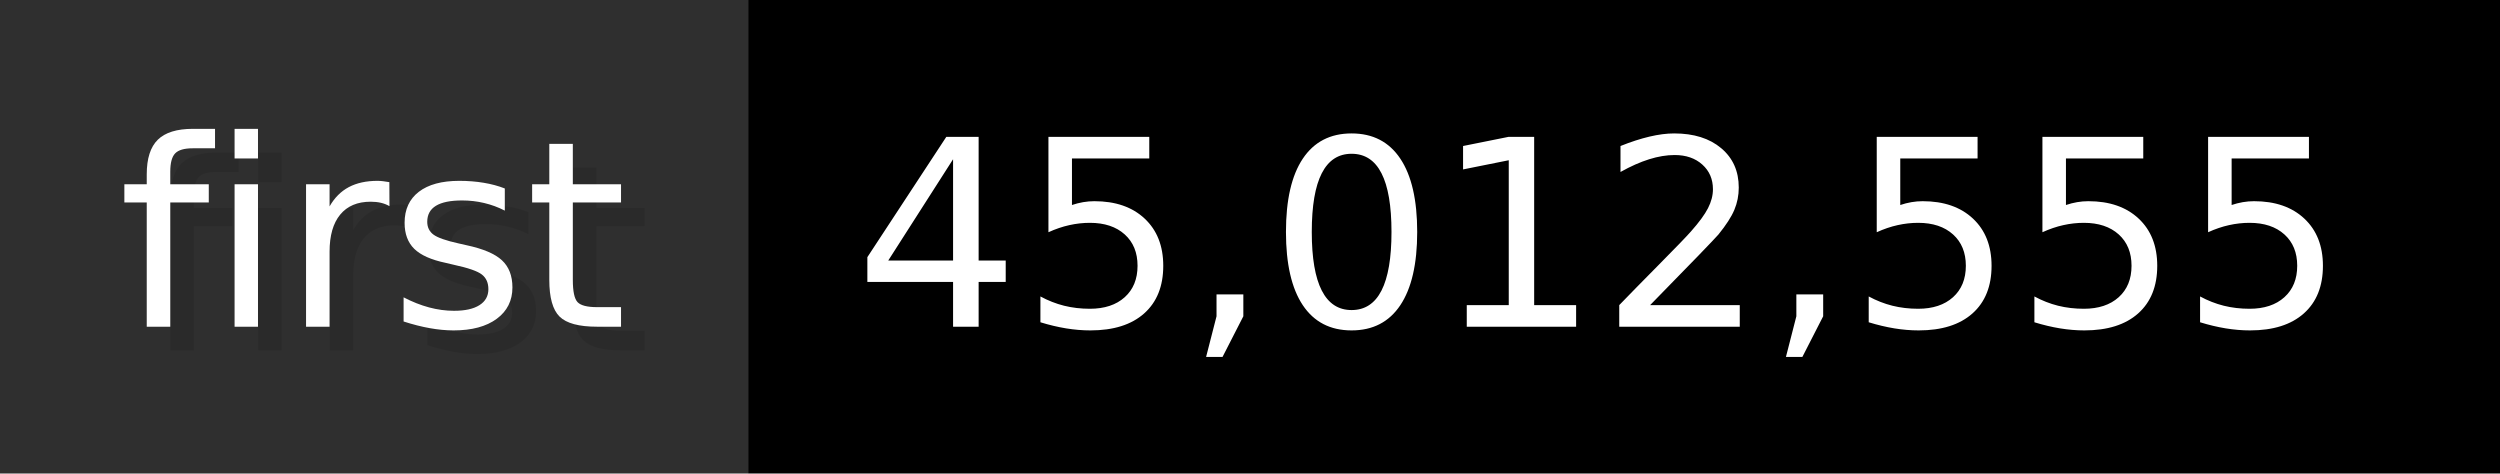
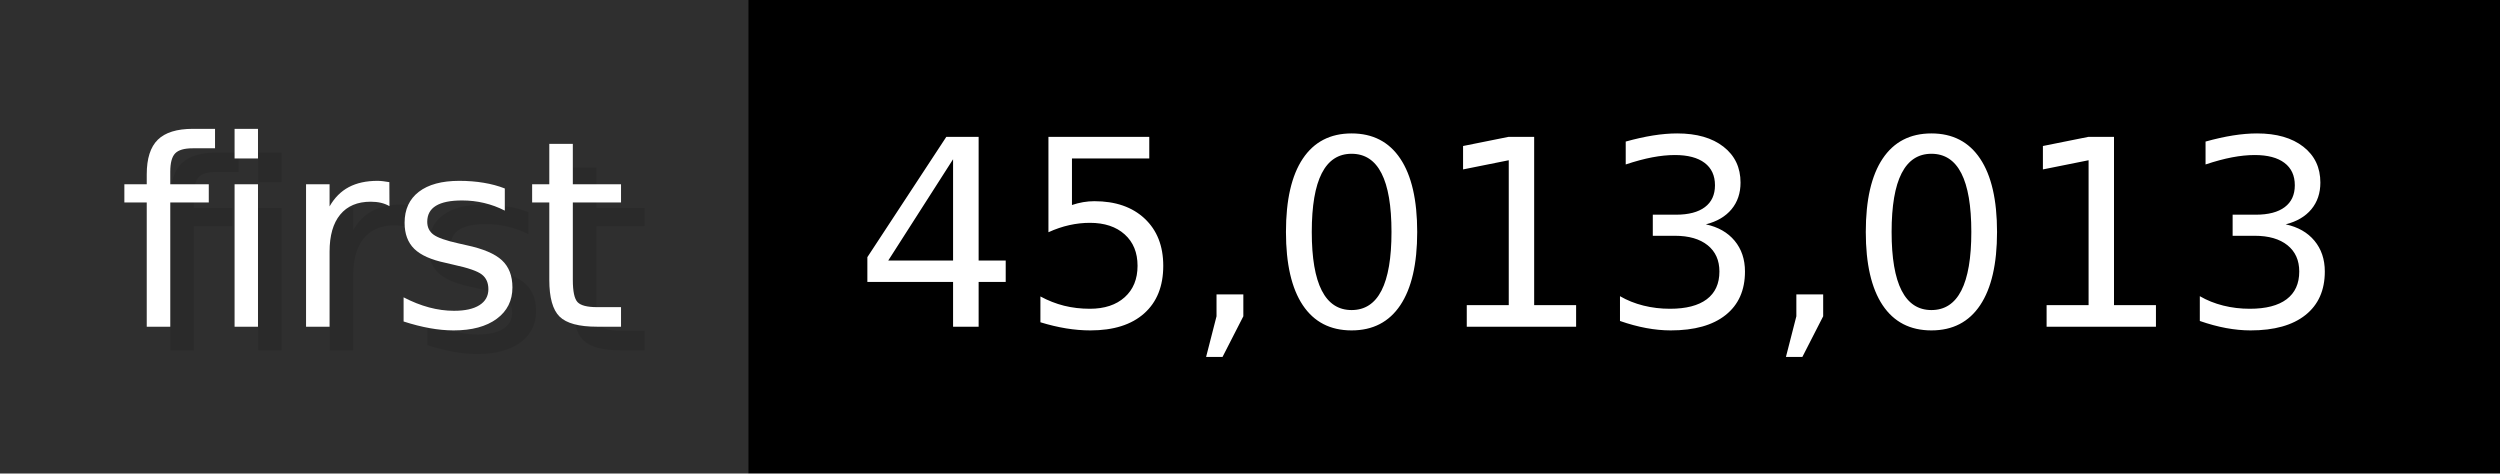
- <svg xmlns="http://www.w3.org/2000/svg" width="105.6" height="20" viewBox="0 0 1056 200" role="img" aria-label="first: 45,012,555">
+ <svg xmlns="http://www.w3.org/2000/svg" width="105.6" height="20" viewBox="0 0 1056 200" role="img" aria-label="first: 45,013,013">
  <g>
    <rect fill="#2F2F2F" width="316" height="200" />
    <rect fill="#" x="316" width="740" height="200" />
  </g>
  <g aria-hidden="true" fill="#fff" text-anchor="start" font-family="Verdana,DejaVu Sans,sans-serif" font-size="110">
    <text x="60" y="148" textLength="216" fill="#000" opacity="0.1">first</text>
    <text x="50" y="138" textLength="216">first</text>
-     <text x="371" y="148" textLength="640" fill="#000" opacity="0.1">45,012,555</text>
-     <text x="361" y="138" textLength="640">45,012,555</text>
+     <text x="371" y="148" textLength="640" fill="#000" opacity="0.1">45,013,013</text>
+     <text x="361" y="138" textLength="640">45,013,013</text>
  </g>
</svg>
